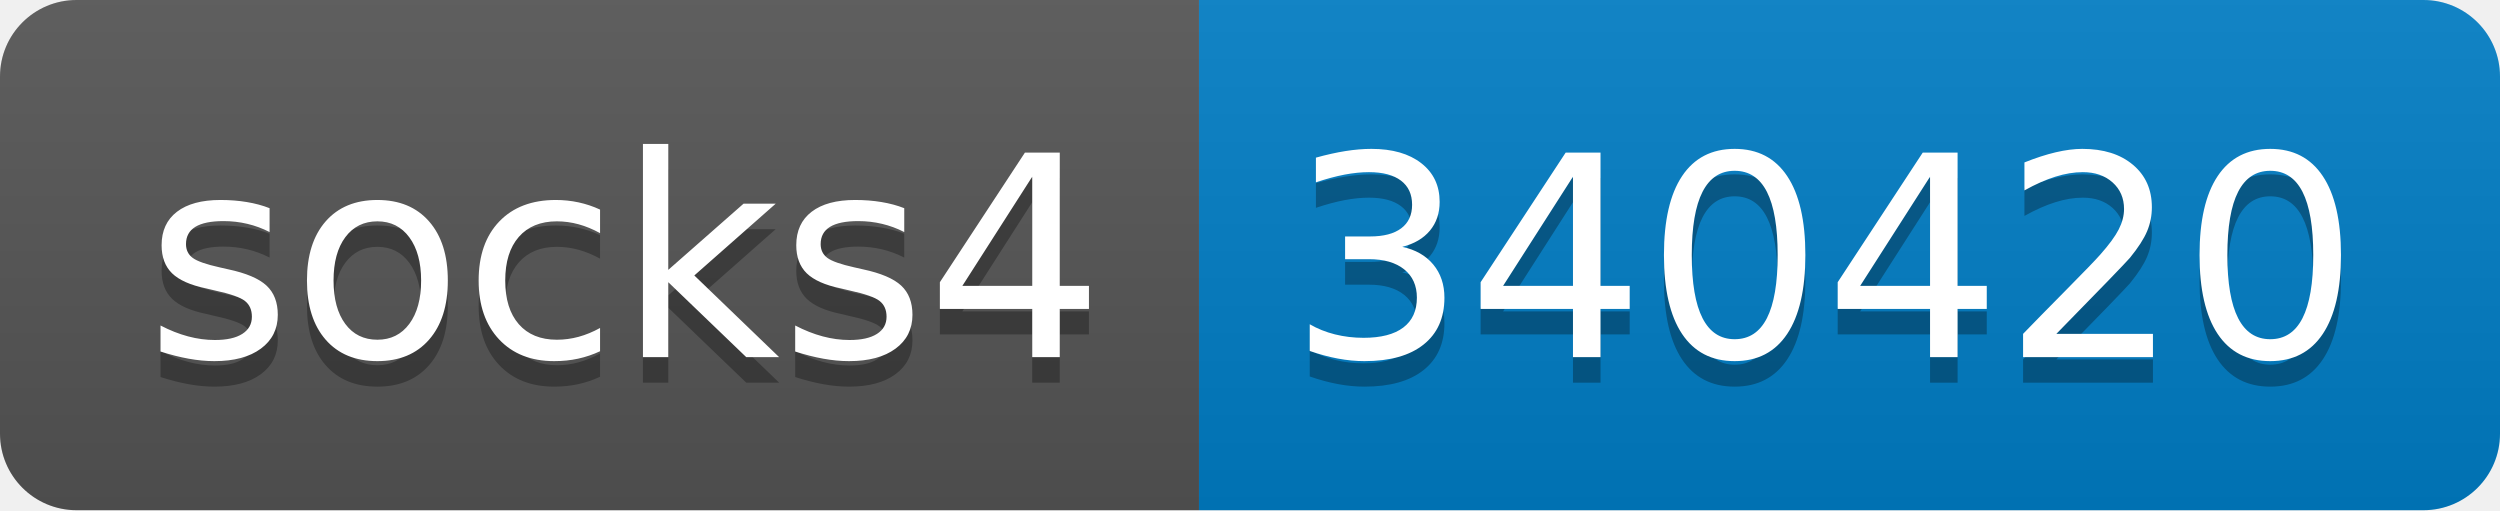
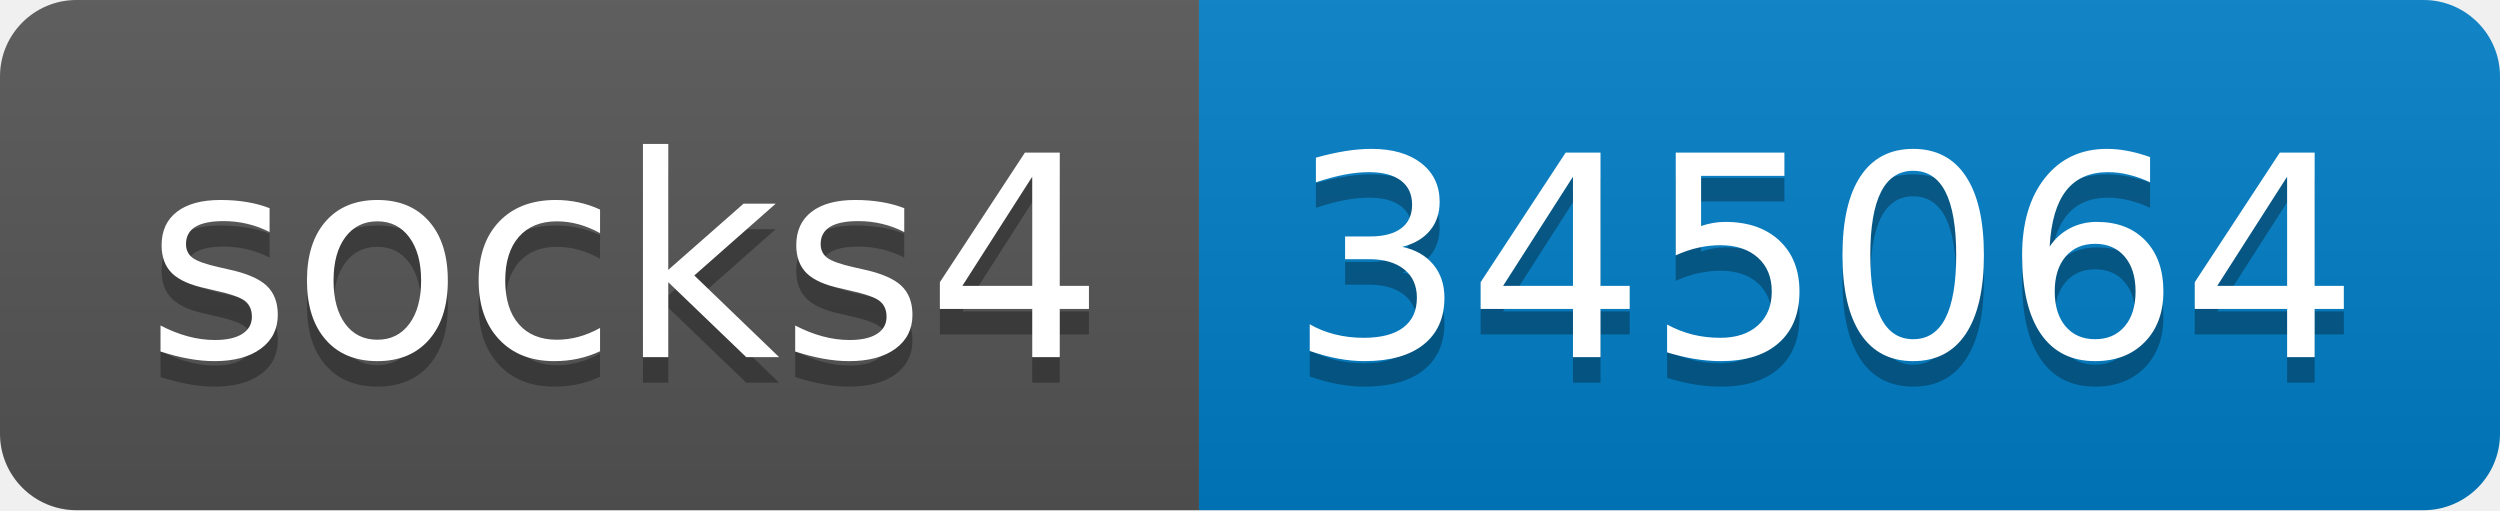
- <svg xmlns="http://www.w3.org/2000/svg" width="98" height="20" role="img" aria-label="socks4: 340420">
+ <svg xmlns="http://www.w3.org/2000/svg" width="98" height="20" role="img" aria-label="socks4: 345064">
  <linearGradient id="s" x2="0" y2="100%">
    <stop offset="0" stop-color="#bbb" stop-opacity=".1" />
    <stop offset="1" stop-opacity=".1" />
  </linearGradient>
  <clipPath id="r">
    <rect width="98" height="20" rx="3" fill="#fff" />
  </clipPath>
  <g clip-path="url(#r)">
    <rect width="47" height="20" fill="#555" />
    <rect x="47" width="51" height="20" fill="#007ec6" />
    <rect width="98" height="20" fill="url(#s)" />
  </g>
  <g fill="#fff" text-anchor="middle" font-family="Verdana,Geneva,DejaVu Sans,sans-serif" text-rendering="geometricPrecision" font-size="110">
    <text aria-hidden="true" x="245" y="150" fill="#010101" fill-opacity=".3" transform="scale(.1)" textLength="370">socks4</text>
    <text x="245" y="140" transform="scale(.1)" fill="#fff" textLength="370">socks4</text>
-     <text aria-hidden="true" x="715" y="150" fill="#010101" fill-opacity=".3" transform="scale(.1)" textLength="410">340420</text>
-     <text x="715" y="140" transform="scale(.1)" fill="#fff" textLength="410">340420</text>
+     <text aria-hidden="true" x="715" y="150" fill="#010101" fill-opacity=".3" transform="scale(.1)" textLength="410">345064</text>
+     <text x="715" y="140" transform="scale(.1)" fill="#fff" textLength="410">345064</text>
  </g>
</svg>
